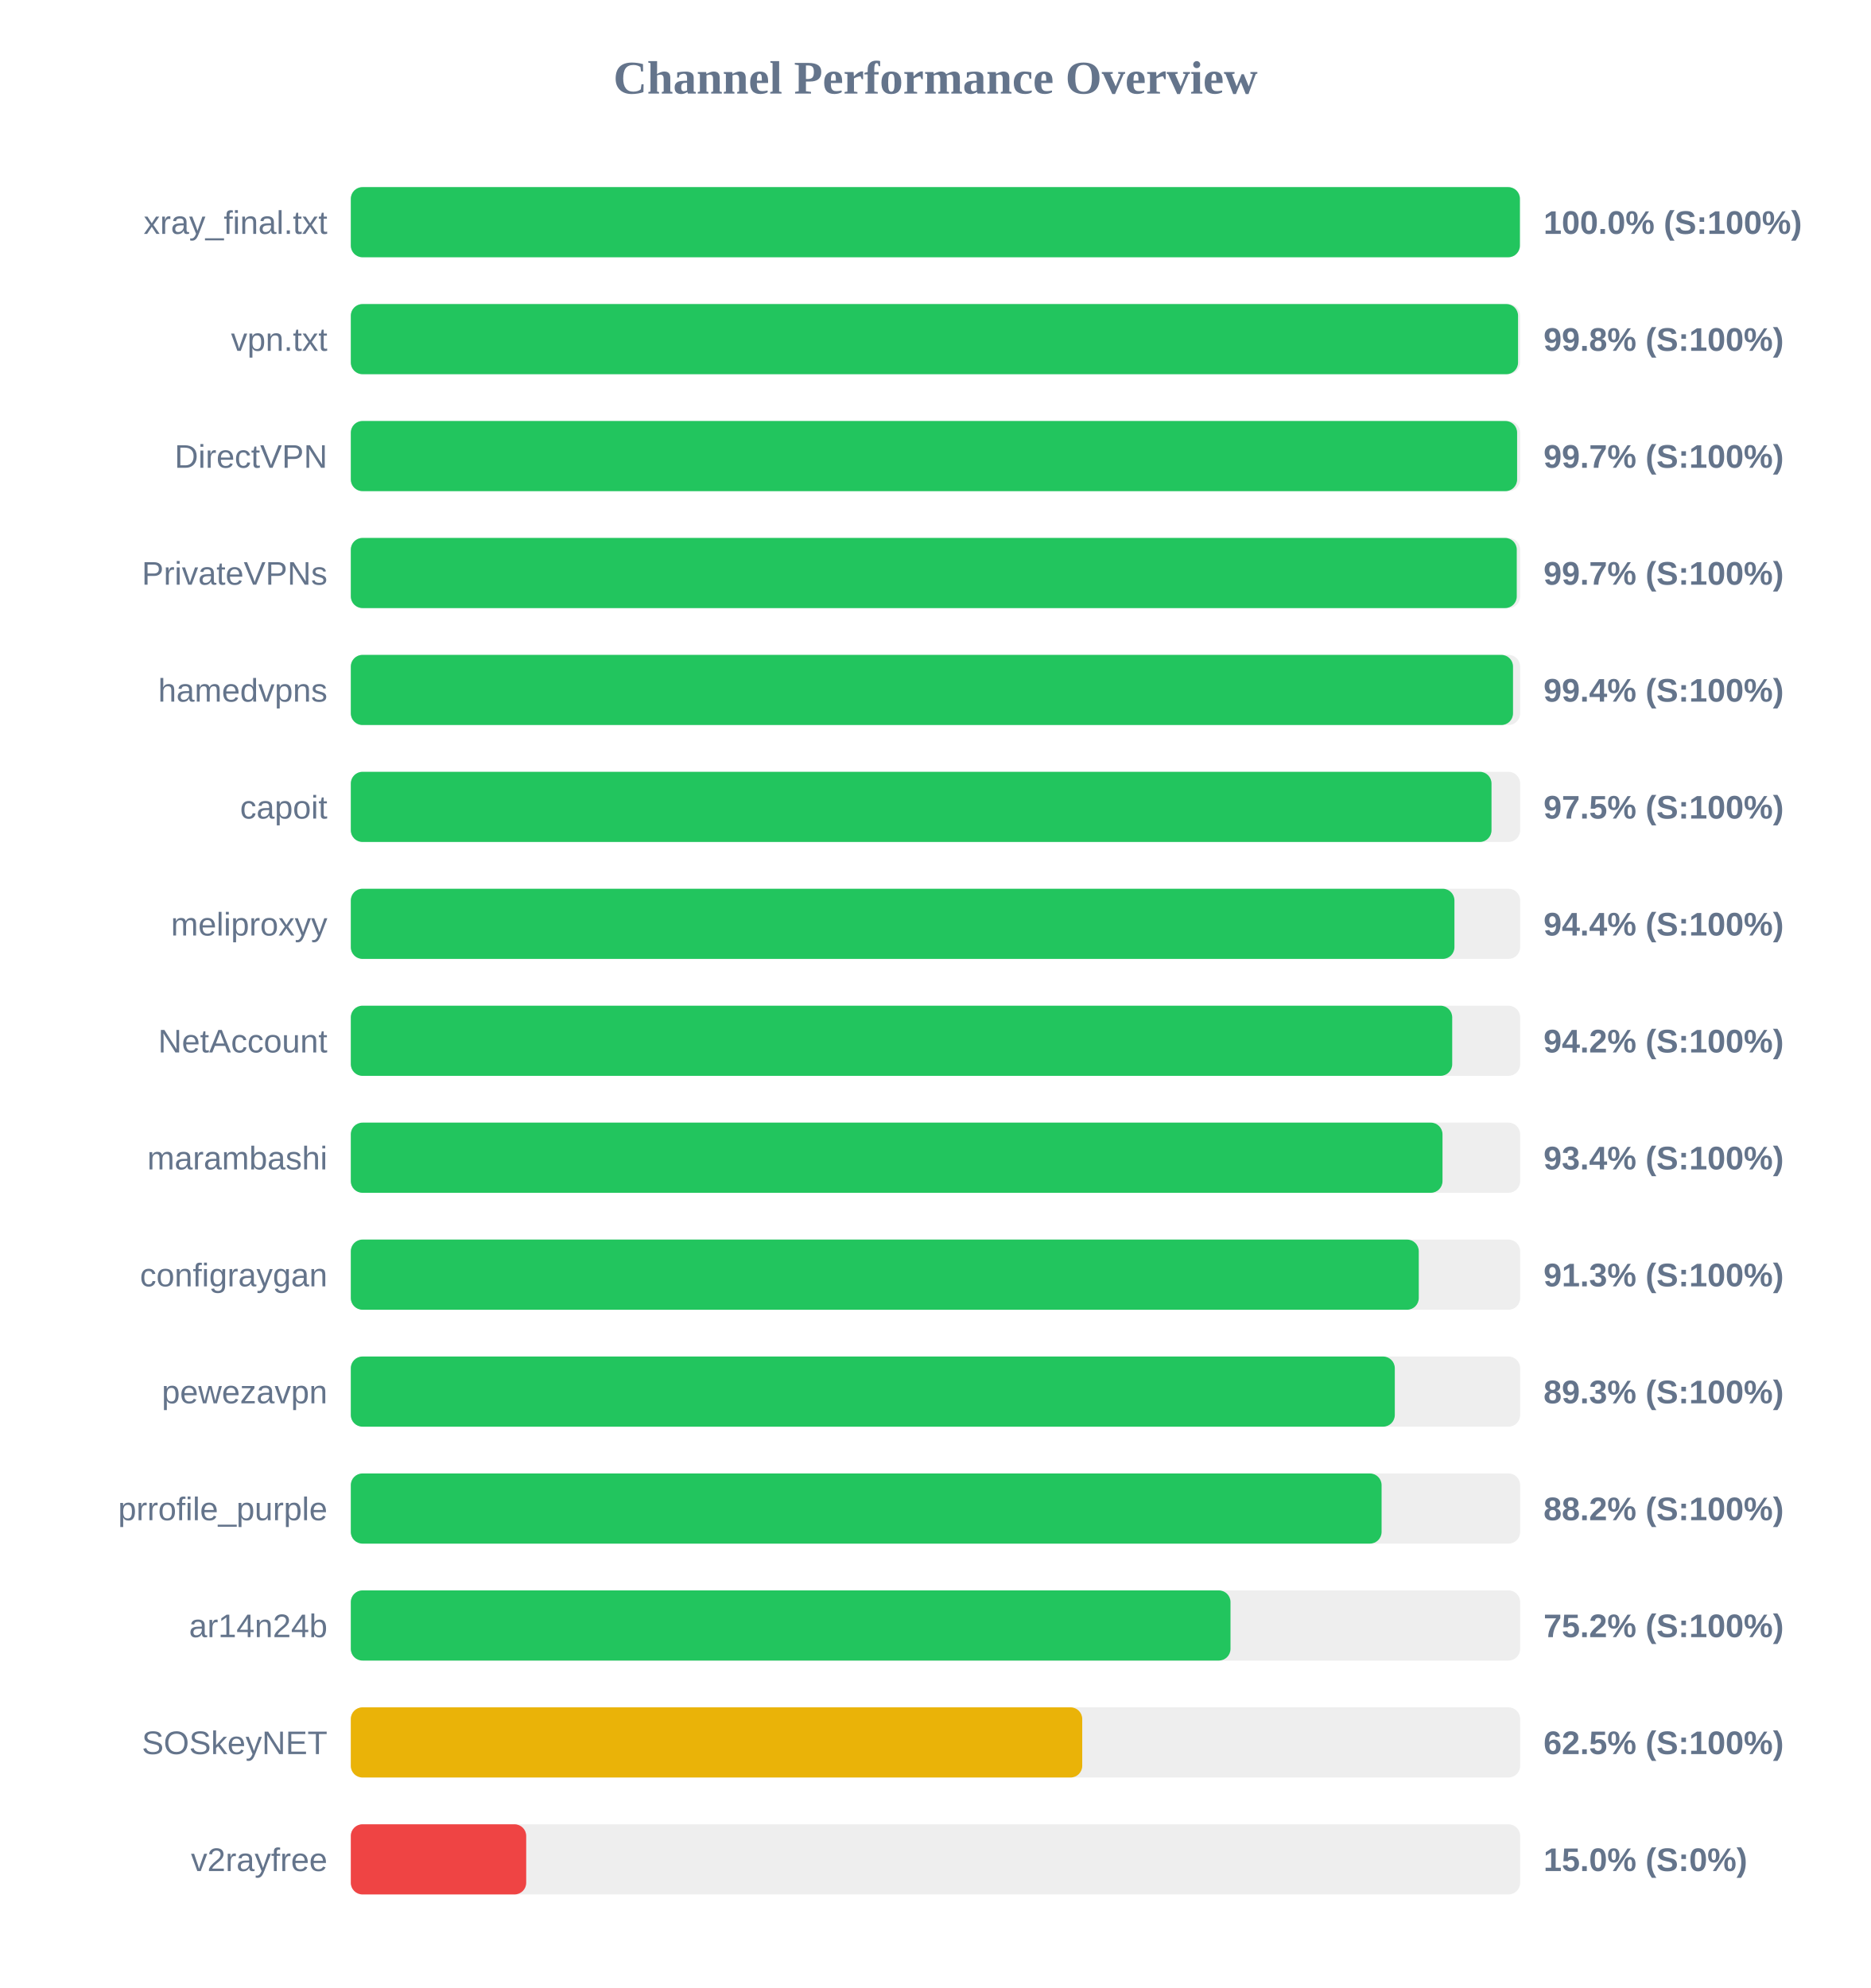
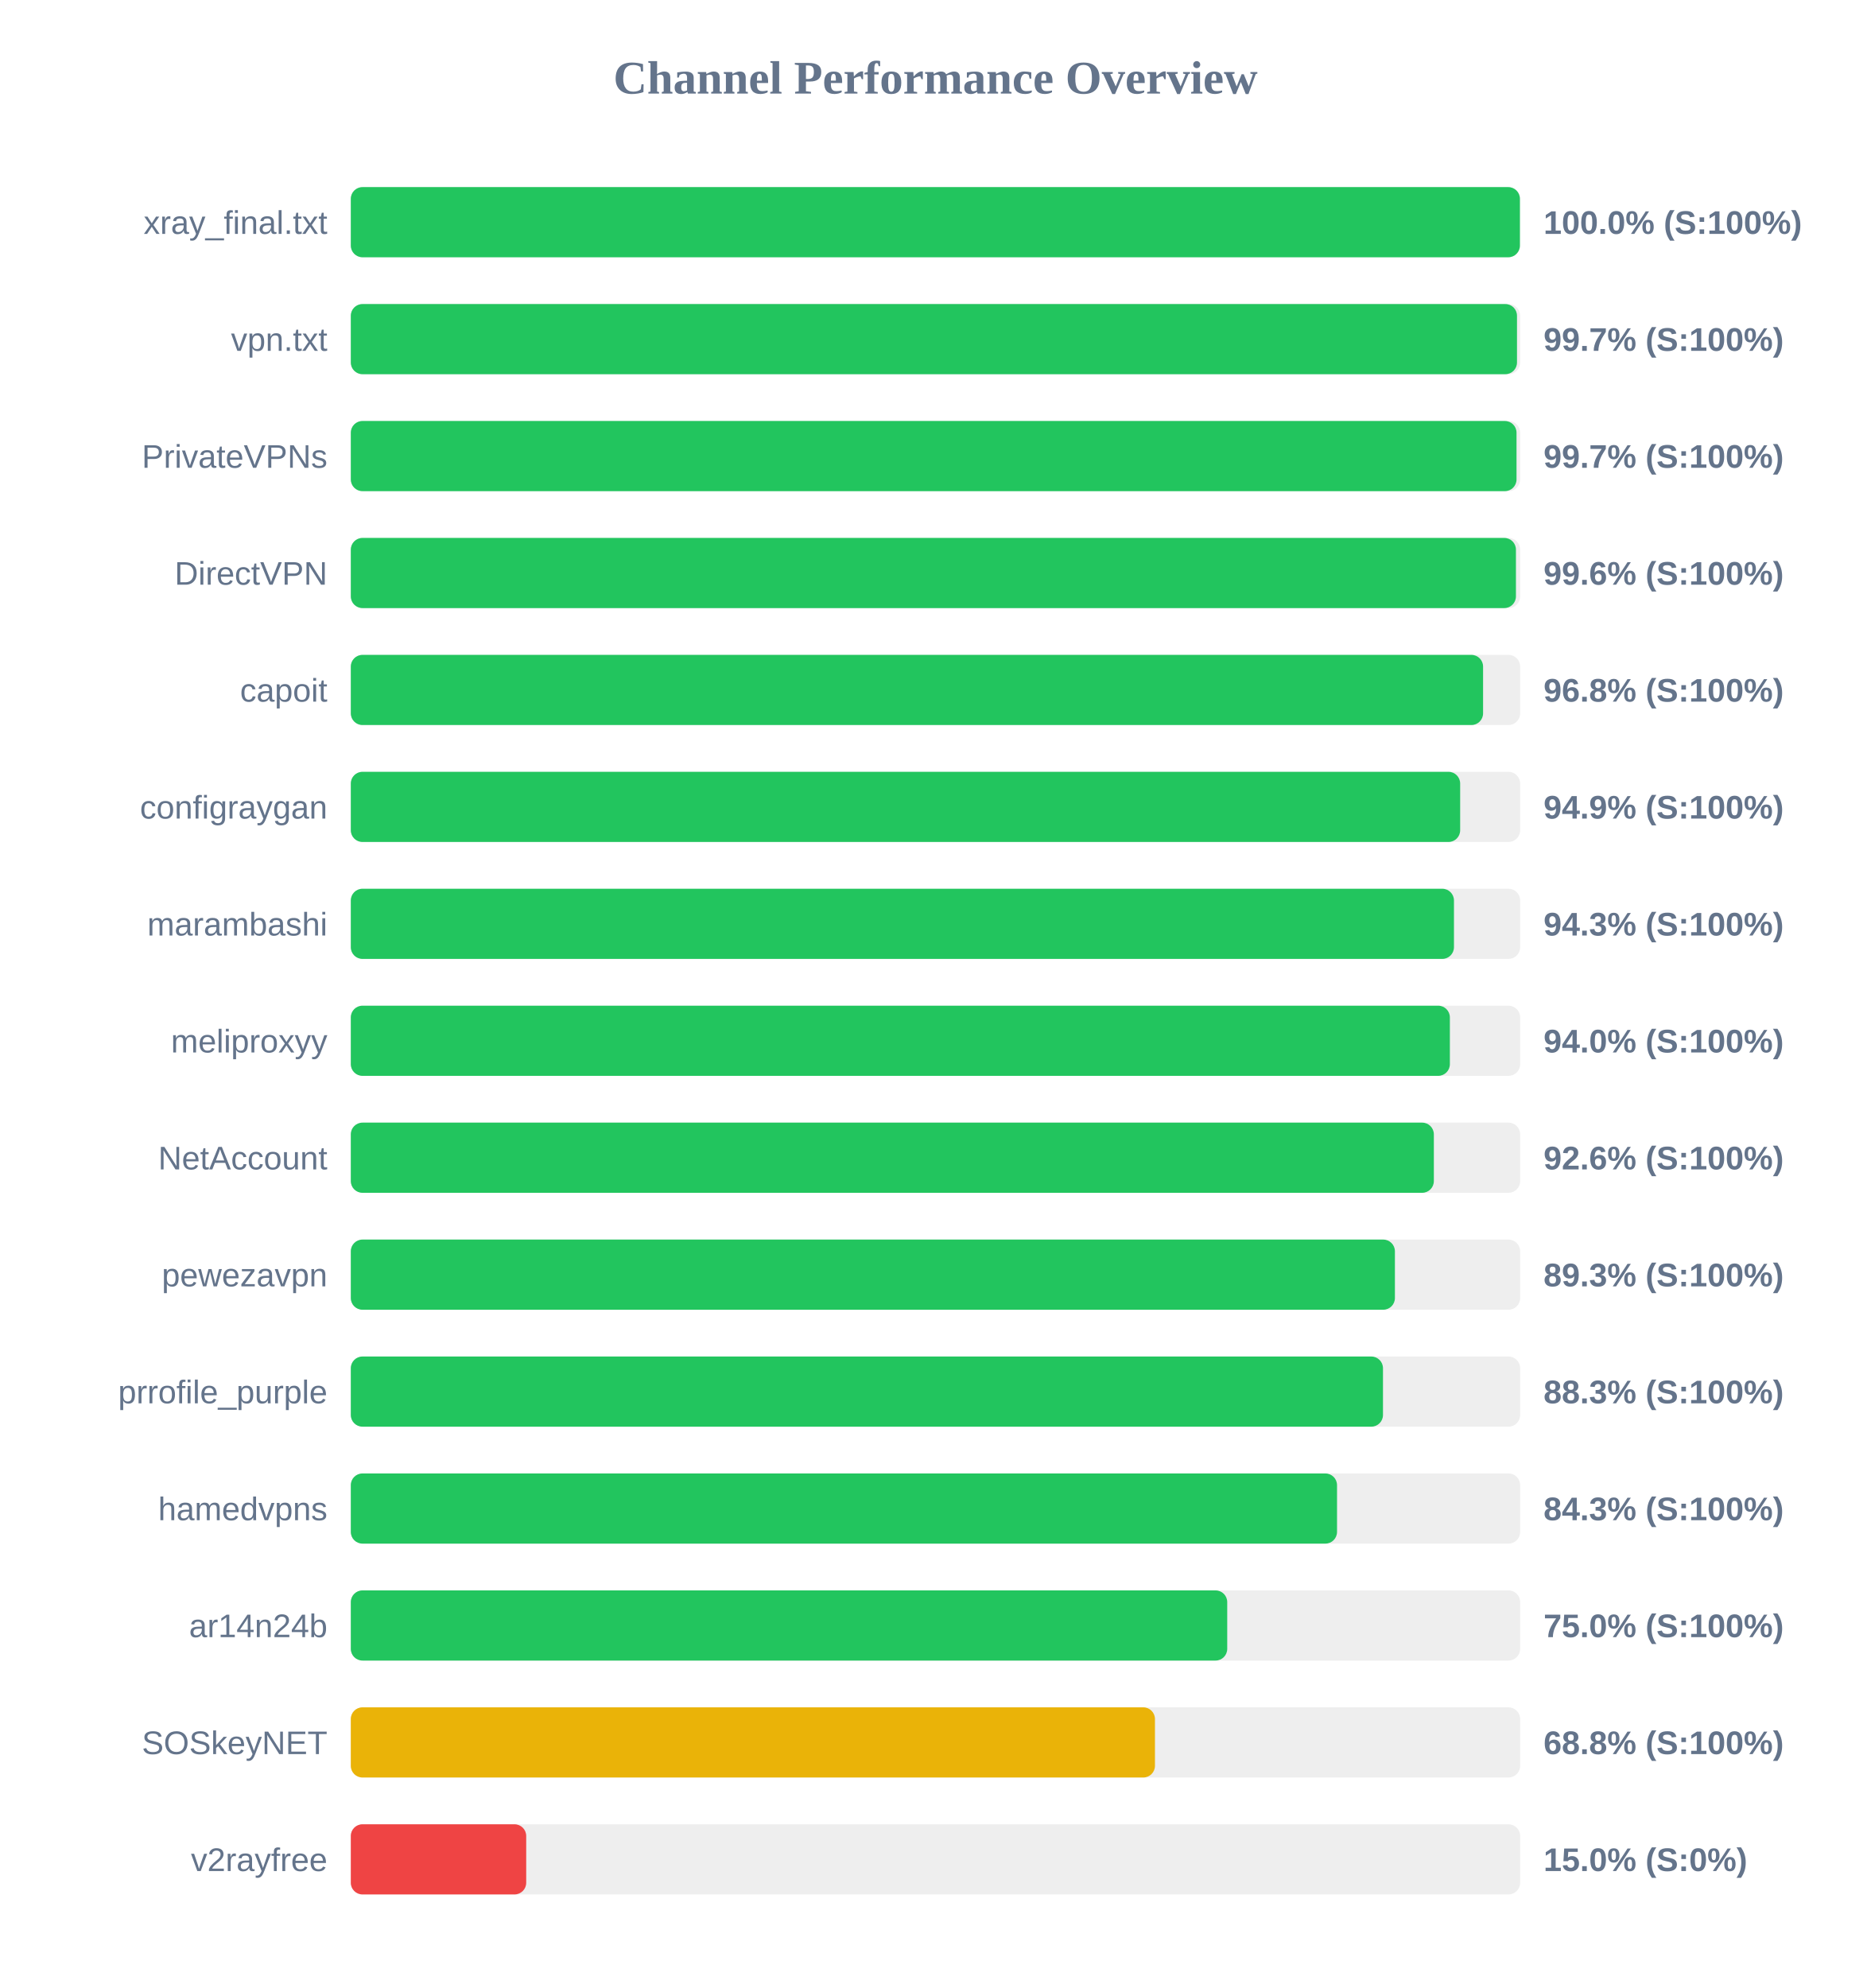
<svg xmlns="http://www.w3.org/2000/svg" width="800" height="850" version="1.1">
  <style>
        .row { font: 14px Arial; fill: #64748b; }
        .score { font: bold 14px Arial; fill: #64748b; }
    </style>
  <text x="400" y="40" text-anchor="middle" font-size="20px" font-weight="bold" fill="#64748b">Channel Performance Overview</text>
  <rect x="150" y="80" width="500" height="30" fill="#eee" rx="5" />
  <rect x="150" y="80" width="499.9" height="30" fill="#22c55e" rx="5" />
  <text x="140" y="100" text-anchor="end" class="row">xray_final.txt</text>
  <text x="660" y="100" text-anchor="start" class="score">100.0% (S:100%)</text>
  <rect x="150" y="130" width="500" height="30" fill="#eee" rx="5" />
-   <rect x="150" y="130" width="499.1" height="30" fill="#22c55e" rx="5" />
+   <rect x="150" y="130" width="498.65" height="30" fill="#22c55e" rx="5" />
  <text x="140" y="150" text-anchor="end" class="row">vpn.txt</text>
-   <text x="660" y="150" text-anchor="start" class="score">99.8% (S:100%)</text>
+   <text x="660" y="150" text-anchor="start" class="score">99.7% (S:100%)</text>
  <rect x="150" y="180" width="500" height="30" fill="#eee" rx="5" />
-   <rect x="150" y="180" width="498.7" height="30" fill="#22c55e" rx="5" />
-   <text x="140" y="200" text-anchor="end" class="row">DirectVPN</text>
+   <rect x="150" y="180" width="498.45" height="30" fill="#22c55e" rx="5" />
+   <text x="140" y="200" text-anchor="end" class="row">PrivateVPNs</text>
  <text x="660" y="200" text-anchor="start" class="score">99.7% (S:100%)</text>
  <rect x="150" y="230" width="500" height="30" fill="#eee" rx="5" />
-   <rect x="150" y="230" width="498.55" height="30" fill="#22c55e" rx="5" />
-   <text x="140" y="250" text-anchor="end" class="row">PrivateVPNs</text>
-   <text x="660" y="250" text-anchor="start" class="score">99.7% (S:100%)</text>
+   <rect x="150" y="230" width="498.2" height="30" fill="#22c55e" rx="5" />
+   <text x="140" y="250" text-anchor="end" class="row">DirectVPN</text>
+   <text x="660" y="250" text-anchor="start" class="score">99.6% (S:100%)</text>
  <rect x="150" y="280" width="500" height="30" fill="#eee" rx="5" />
-   <rect x="150" y="280" width="496.95" height="30" fill="#22c55e" rx="5" />
-   <text x="140" y="300" text-anchor="end" class="row">hamedvpns</text>
-   <text x="660" y="300" text-anchor="start" class="score">99.4% (S:100%)</text>
+   <rect x="150" y="280" width="484.15" height="30" fill="#22c55e" rx="5" />
+   <text x="140" y="300" text-anchor="end" class="row">capoit</text>
+   <text x="660" y="300" text-anchor="start" class="score">96.8% (S:100%)</text>
  <rect x="150" y="330" width="500" height="30" fill="#eee" rx="5" />
-   <rect x="150" y="330" width="487.75" height="30" fill="#22c55e" rx="5" />
-   <text x="140" y="350" text-anchor="end" class="row">capoit</text>
-   <text x="660" y="350" text-anchor="start" class="score">97.5% (S:100%)</text>
+   <rect x="150" y="330" width="474.35" height="30" fill="#22c55e" rx="5" />
+   <text x="140" y="350" text-anchor="end" class="row">configraygan</text>
+   <text x="660" y="350" text-anchor="start" class="score">94.9% (S:100%)</text>
  <rect x="150" y="380" width="500" height="30" fill="#eee" rx="5" />
-   <rect x="150" y="380" width="471.9" height="30" fill="#22c55e" rx="5" />
-   <text x="140" y="400" text-anchor="end" class="row">meliproxyy</text>
-   <text x="660" y="400" text-anchor="start" class="score">94.4% (S:100%)</text>
+   <rect x="150" y="380" width="471.7" height="30" fill="#22c55e" rx="5" />
+   <text x="140" y="400" text-anchor="end" class="row">marambashi</text>
+   <text x="660" y="400" text-anchor="start" class="score">94.3% (S:100%)</text>
  <rect x="150" y="430" width="500" height="30" fill="#eee" rx="5" />
-   <rect x="150" y="430" width="470.95" height="30" fill="#22c55e" rx="5" />
-   <text x="140" y="450" text-anchor="end" class="row">NetAccount</text>
-   <text x="660" y="450" text-anchor="start" class="score">94.2% (S:100%)</text>
+   <rect x="150" y="430" width="469.95" height="30" fill="#22c55e" rx="5" />
+   <text x="140" y="450" text-anchor="end" class="row">meliproxyy</text>
+   <text x="660" y="450" text-anchor="start" class="score">94.0% (S:100%)</text>
  <rect x="150" y="480" width="500" height="30" fill="#eee" rx="5" />
-   <rect x="150" y="480" width="466.8" height="30" fill="#22c55e" rx="5" />
-   <text x="140" y="500" text-anchor="end" class="row">marambashi</text>
-   <text x="660" y="500" text-anchor="start" class="score">93.4% (S:100%)</text>
+   <rect x="150" y="480" width="463.1" height="30" fill="#22c55e" rx="5" />
+   <text x="140" y="500" text-anchor="end" class="row">NetAccount</text>
+   <text x="660" y="500" text-anchor="start" class="score">92.6% (S:100%)</text>
  <rect x="150" y="530" width="500" height="30" fill="#eee" rx="5" />
-   <rect x="150" y="530" width="456.65" height="30" fill="#22c55e" rx="5" />
-   <text x="140" y="550" text-anchor="end" class="row">configraygan</text>
-   <text x="660" y="550" text-anchor="start" class="score">91.3% (S:100%)</text>
+   <rect x="150" y="530" width="446.45" height="30" fill="#22c55e" rx="5" />
+   <text x="140" y="550" text-anchor="end" class="row">pewezavpn</text>
+   <text x="660" y="550" text-anchor="start" class="score">89.3% (S:100%)</text>
  <rect x="150" y="580" width="500" height="30" fill="#eee" rx="5" />
-   <rect x="150" y="580" width="446.4" height="30" fill="#22c55e" rx="5" />
-   <text x="140" y="600" text-anchor="end" class="row">pewezavpn</text>
-   <text x="660" y="600" text-anchor="start" class="score">89.3% (S:100%)</text>
+   <rect x="150" y="580" width="441.35" height="30" fill="#22c55e" rx="5" />
+   <text x="140" y="600" text-anchor="end" class="row">prrofile_purple</text>
+   <text x="660" y="600" text-anchor="start" class="score">88.3% (S:100%)</text>
  <rect x="150" y="630" width="500" height="30" fill="#eee" rx="5" />
-   <rect x="150" y="630" width="440.75" height="30" fill="#22c55e" rx="5" />
-   <text x="140" y="650" text-anchor="end" class="row">prrofile_purple</text>
-   <text x="660" y="650" text-anchor="start" class="score">88.2% (S:100%)</text>
+   <rect x="150" y="630" width="421.7" height="30" fill="#22c55e" rx="5" />
+   <text x="140" y="650" text-anchor="end" class="row">hamedvpns</text>
+   <text x="660" y="650" text-anchor="start" class="score">84.3% (S:100%)</text>
  <rect x="150" y="680" width="500" height="30" fill="#eee" rx="5" />
-   <rect x="150" y="680" width="376.15" height="30" fill="#22c55e" rx="5" />
+   <rect x="150" y="680" width="374.75" height="30" fill="#22c55e" rx="5" />
  <text x="140" y="700" text-anchor="end" class="row">ar14n24b</text>
-   <text x="660" y="700" text-anchor="start" class="score">75.2% (S:100%)</text>
+   <text x="660" y="700" text-anchor="start" class="score">75.0% (S:100%)</text>
  <rect x="150" y="730" width="500" height="30" fill="#eee" rx="5" />
-   <rect x="150" y="730" width="312.75" height="30" fill="#eab308" rx="5" />
+   <rect x="150" y="730" width="343.85" height="30" fill="#eab308" rx="5" />
  <text x="140" y="750" text-anchor="end" class="row">SOSkeyNET</text>
-   <text x="660" y="750" text-anchor="start" class="score">62.5% (S:100%)</text>
+   <text x="660" y="750" text-anchor="start" class="score">68.8% (S:100%)</text>
  <rect x="150" y="780" width="500" height="30" fill="#eee" rx="5" />
  <rect x="150" y="780" width="75.0" height="30" fill="#ef4444" rx="5" />
  <text x="140" y="800" text-anchor="end" class="row">v2rayfree</text>
  <text x="660" y="800" text-anchor="start" class="score">15.0% (S:0%)</text>
</svg>
